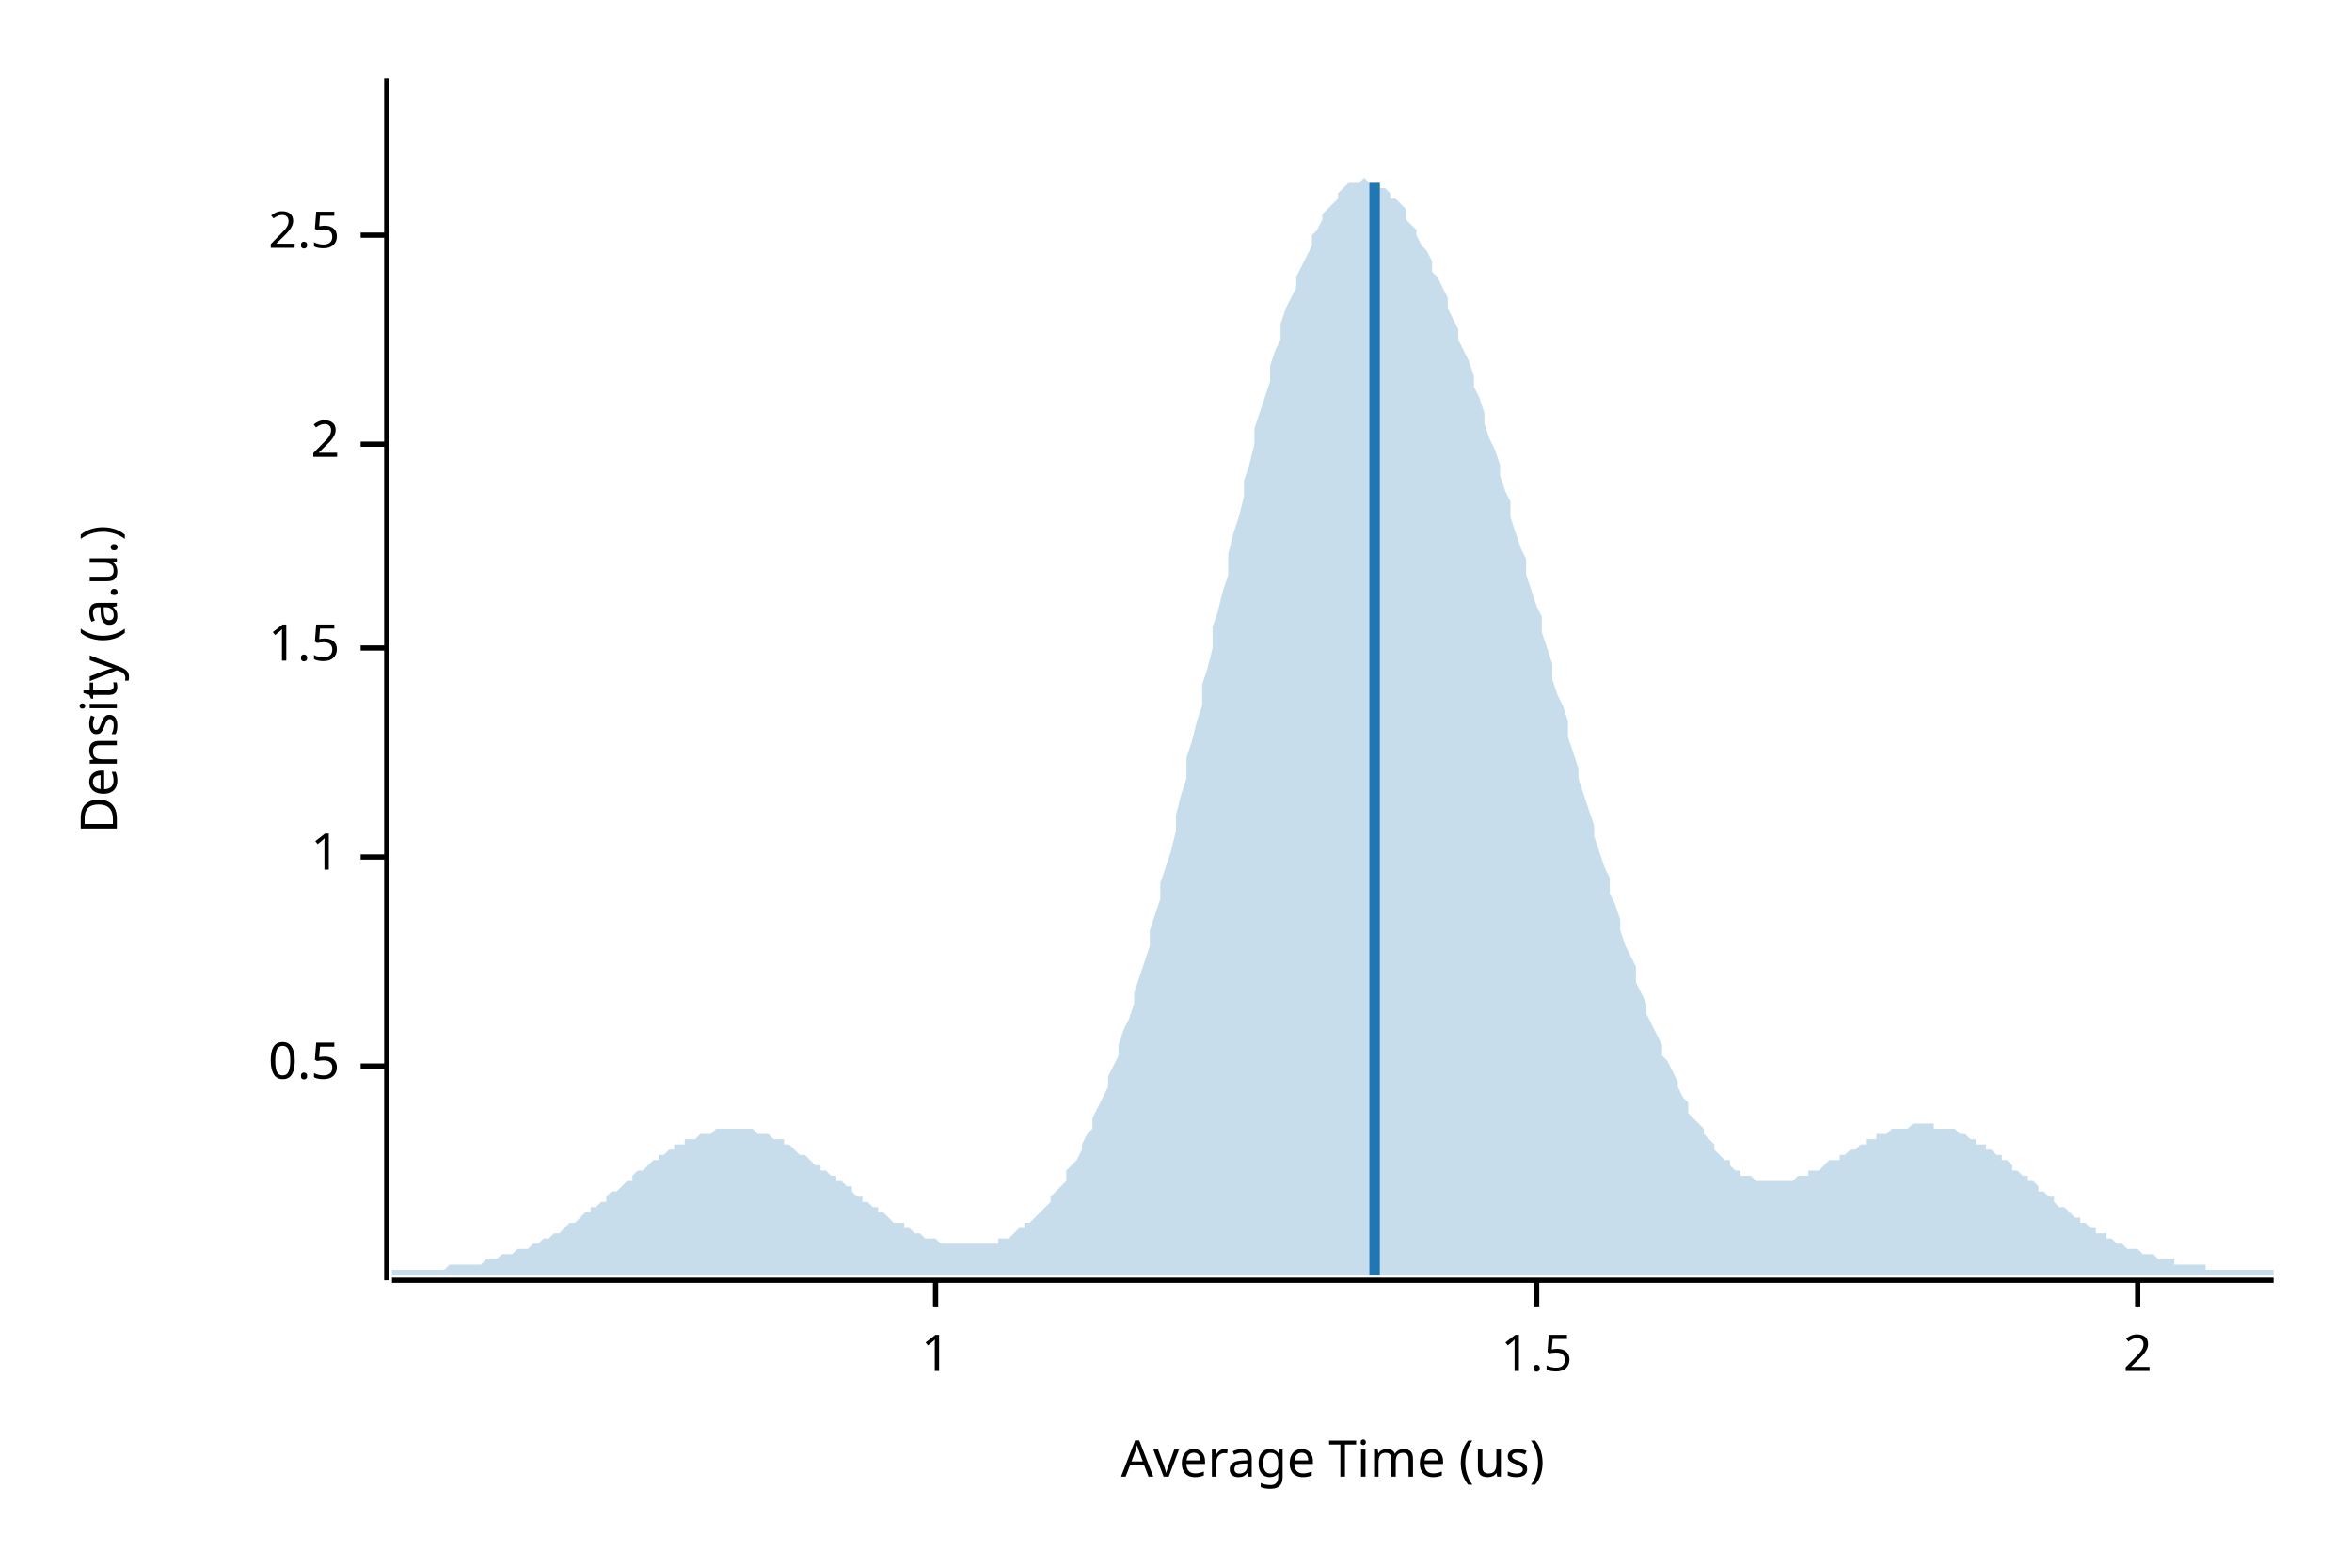
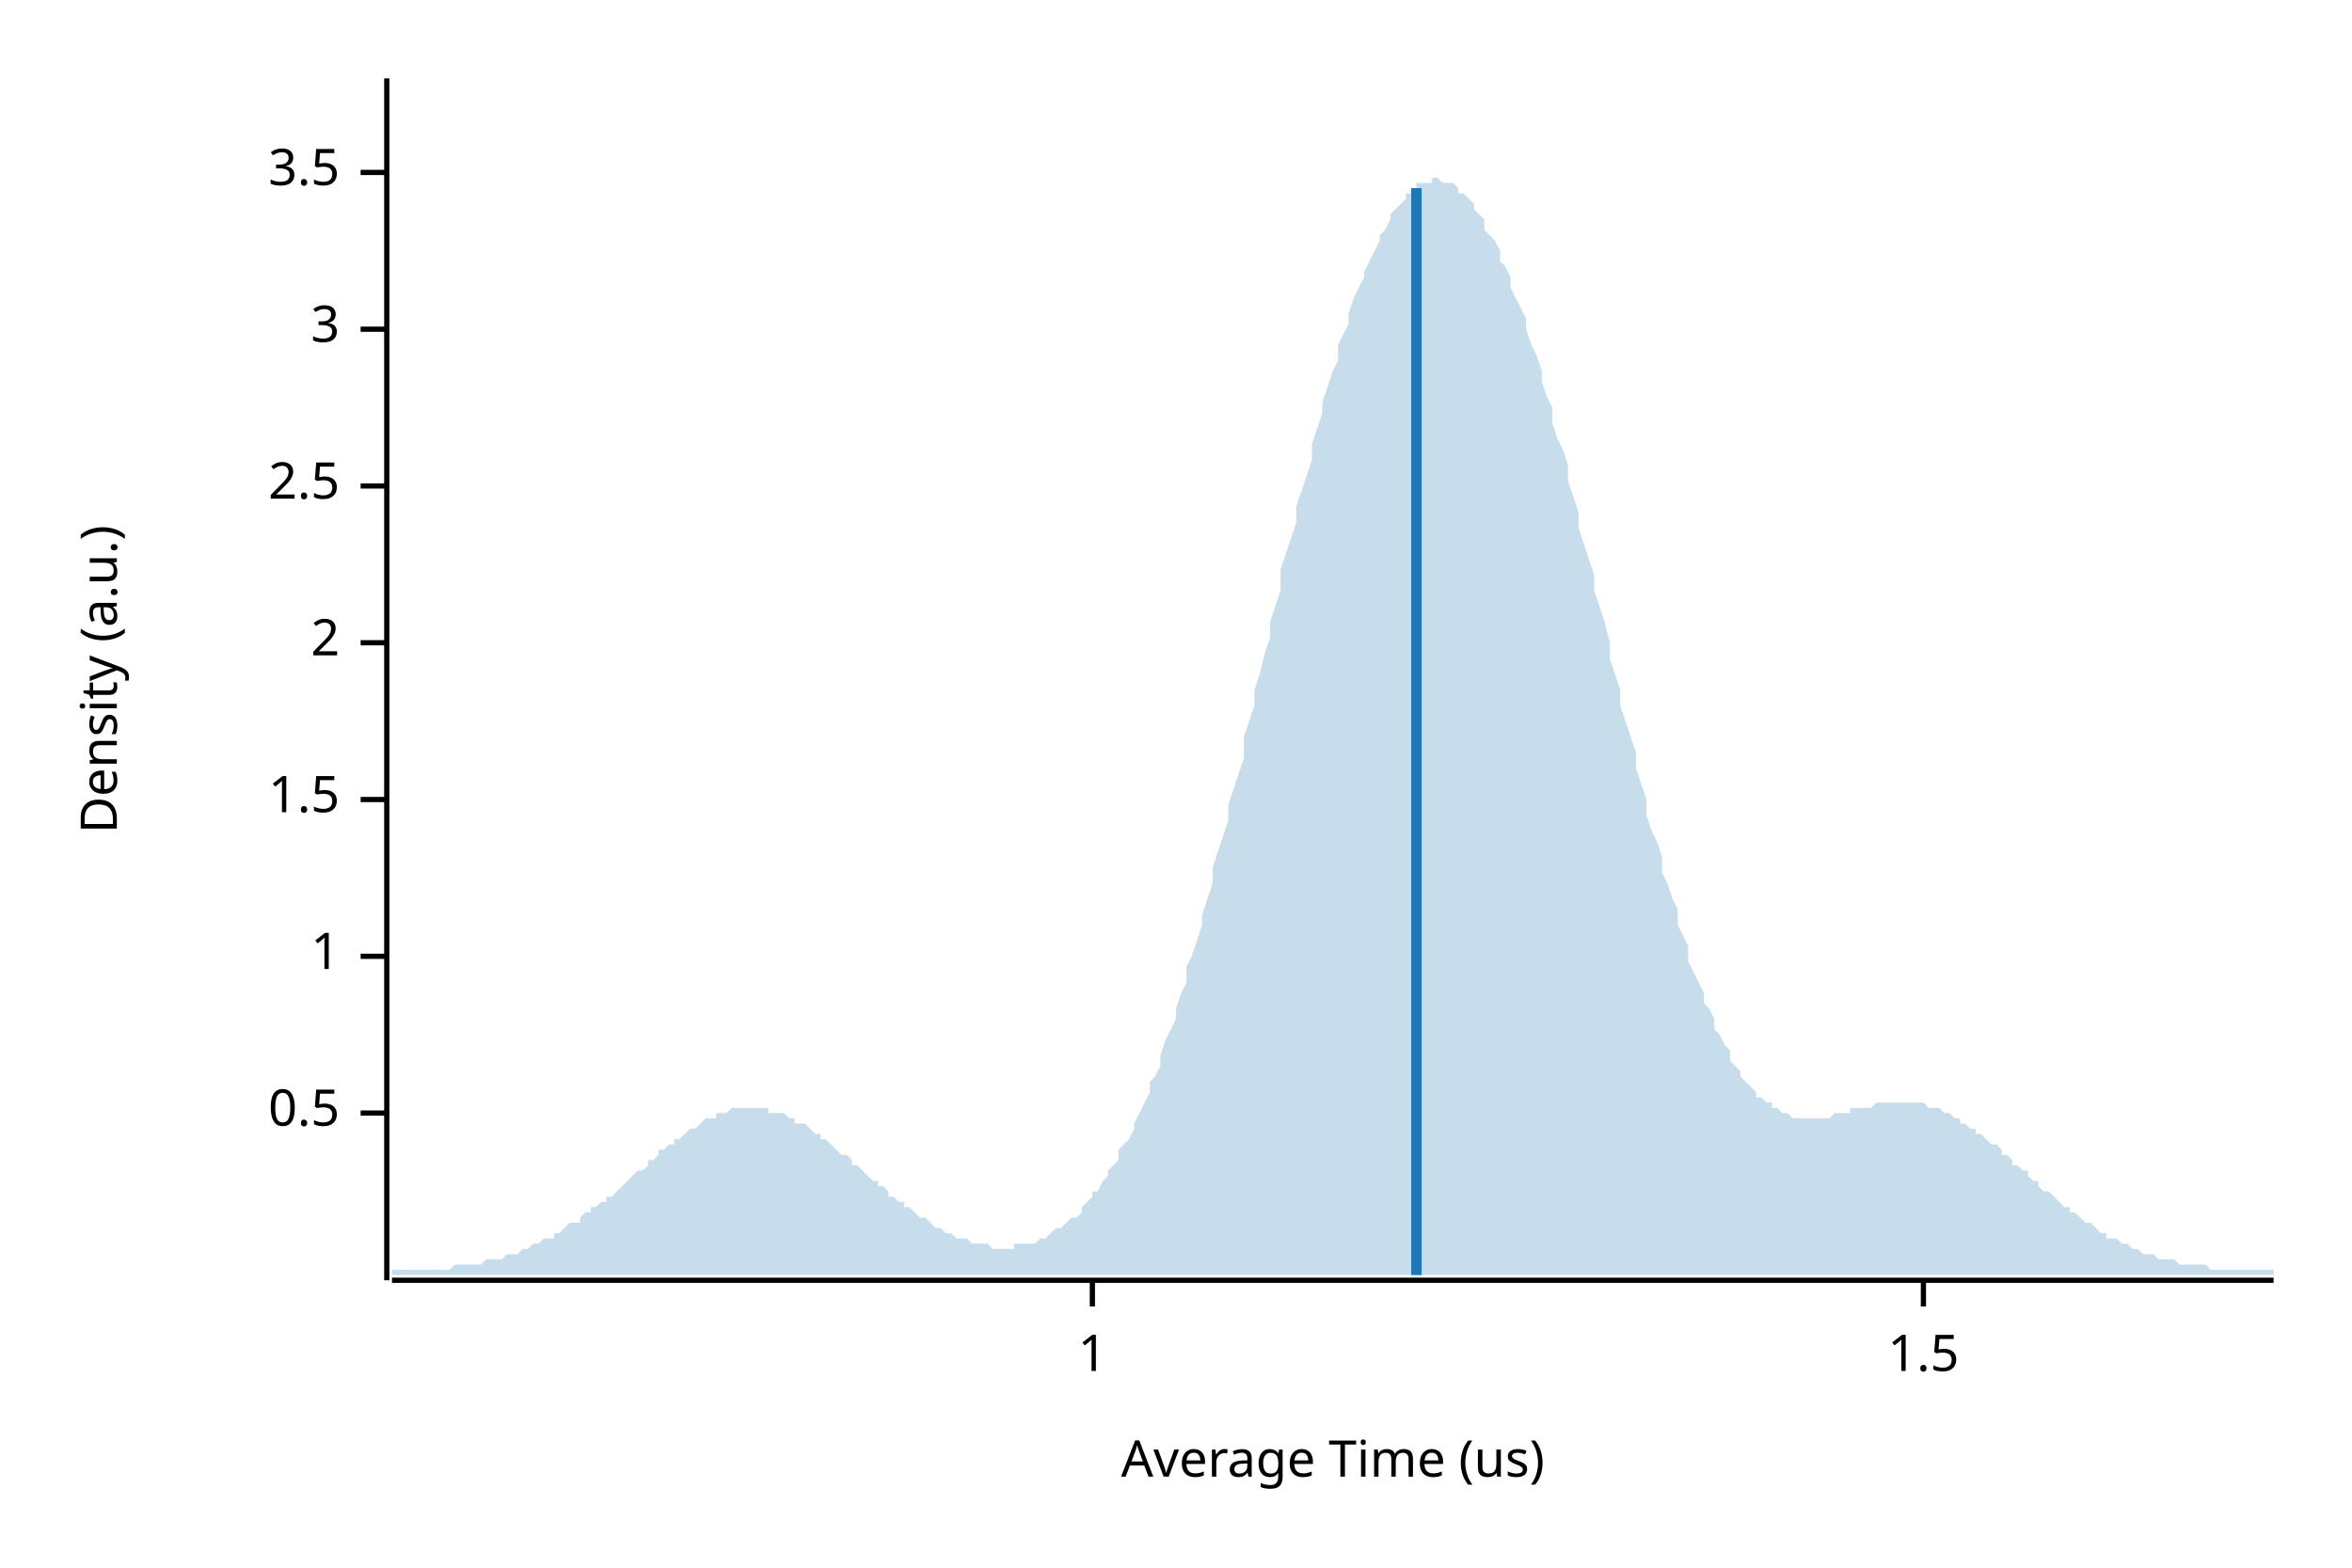
<svg xmlns="http://www.w3.org/2000/svg" width="450" height="300" viewBox="0 0 450 300">
  <text x="15" y="130" dy="0.76em" text-anchor="middle" font-family="sans-serif" font-size="9.677" opacity="1" fill="#000000" transform="rotate(270, 15, 130)">
Density (a.u.)
</text>
  <text x="255" y="285" dy="-0.5ex" text-anchor="middle" font-family="sans-serif" font-size="9.677" opacity="1" fill="#000000">
Average Time (us)
</text>
  <polyline fill="none" opacity="1" stroke="#000000" stroke-width="1" points="74,15 74,245 " />
-   <text x="65" y="204" dy="0.5ex" text-anchor="end" font-family="sans-serif" font-size="9.677" opacity="1" fill="#000000">
+   <text x="65" y="213" dy="0.5ex" text-anchor="end" font-family="sans-serif" font-size="9.677" opacity="1" fill="#000000">
0.5
</text>
-   <polyline fill="none" opacity="1" stroke="#000000" stroke-width="1" points="69,204 74,204 " />
-   <text x="65" y="164" dy="0.5ex" text-anchor="end" font-family="sans-serif" font-size="9.677" opacity="1" fill="#000000">
+   <polyline fill="none" opacity="1" stroke="#000000" stroke-width="1" points="69,213 74,213 " />
+   <text x="65" y="183" dy="0.5ex" text-anchor="end" font-family="sans-serif" font-size="9.677" opacity="1" fill="#000000">
1
</text>
-   <polyline fill="none" opacity="1" stroke="#000000" stroke-width="1" points="69,164 74,164 " />
-   <text x="65" y="124" dy="0.5ex" text-anchor="end" font-family="sans-serif" font-size="9.677" opacity="1" fill="#000000">
+   <polyline fill="none" opacity="1" stroke="#000000" stroke-width="1" points="69,183 74,183 " />
+   <text x="65" y="153" dy="0.5ex" text-anchor="end" font-family="sans-serif" font-size="9.677" opacity="1" fill="#000000">
1.5
</text>
-   <polyline fill="none" opacity="1" stroke="#000000" stroke-width="1" points="69,124 74,124 " />
-   <text x="65" y="85" dy="0.5ex" text-anchor="end" font-family="sans-serif" font-size="9.677" opacity="1" fill="#000000">
+   <polyline fill="none" opacity="1" stroke="#000000" stroke-width="1" points="69,153 74,153 " />
+   <text x="65" y="123" dy="0.5ex" text-anchor="end" font-family="sans-serif" font-size="9.677" opacity="1" fill="#000000">
2
</text>
-   <polyline fill="none" opacity="1" stroke="#000000" stroke-width="1" points="69,85 74,85 " />
-   <text x="65" y="45" dy="0.5ex" text-anchor="end" font-family="sans-serif" font-size="9.677" opacity="1" fill="#000000">
+   <polyline fill="none" opacity="1" stroke="#000000" stroke-width="1" points="69,123 74,123 " />
+   <text x="65" y="93" dy="0.5ex" text-anchor="end" font-family="sans-serif" font-size="9.677" opacity="1" fill="#000000">
2.5
</text>
-   <polyline fill="none" opacity="1" stroke="#000000" stroke-width="1" points="69,45 74,45 " />
+   <polyline fill="none" opacity="1" stroke="#000000" stroke-width="1" points="69,93 74,93 " />
+   <text x="65" y="63" dy="0.5ex" text-anchor="end" font-family="sans-serif" font-size="9.677" opacity="1" fill="#000000">
+ 3
+ </text>
+   <polyline fill="none" opacity="1" stroke="#000000" stroke-width="1" points="69,63 74,63 " />
+   <text x="65" y="33" dy="0.5ex" text-anchor="end" font-family="sans-serif" font-size="9.677" opacity="1" fill="#000000">
+ 3.5
+ </text>
+   <polyline fill="none" opacity="1" stroke="#000000" stroke-width="1" points="69,33 74,33 " />
  <polyline fill="none" opacity="1" stroke="#000000" stroke-width="1" points="75,245 435,245 " />
-   <text x="179" y="255" dy="0.76em" text-anchor="middle" font-family="sans-serif" font-size="9.677" opacity="1" fill="#000000">
+   <text x="209" y="255" dy="0.76em" text-anchor="middle" font-family="sans-serif" font-size="9.677" opacity="1" fill="#000000">
1
</text>
-   <polyline fill="none" opacity="1" stroke="#000000" stroke-width="1" points="179,245 179,250 " />
-   <text x="294" y="255" dy="0.76em" text-anchor="middle" font-family="sans-serif" font-size="9.677" opacity="1" fill="#000000">
+   <polyline fill="none" opacity="1" stroke="#000000" stroke-width="1" points="209,245 209,250 " />
+   <text x="368" y="255" dy="0.76em" text-anchor="middle" font-family="sans-serif" font-size="9.677" opacity="1" fill="#000000">
1.5
</text>
-   <polyline fill="none" opacity="1" stroke="#000000" stroke-width="1" points="294,245 294,250 " />
-   <text x="409" y="255" dy="0.76em" text-anchor="middle" font-family="sans-serif" font-size="9.677" opacity="1" fill="#000000">
- 2
- </text>
-   <polyline fill="none" opacity="1" stroke="#000000" stroke-width="1" points="409,245 409,250 " />
-   <polygon opacity="0.25" fill="#1F78B4" points="75,243 75,243 76,243 77,243 77,243 78,243 79,243 80,243 80,243 81,243 82,243 82,243 83,243 84,243 85,243 85,243 86,242 87,242 87,242 88,242 89,242 90,242 90,242 91,242 92,242 93,241 93,241 94,241 95,241 95,241 96,240 97,240 98,240 98,240 99,239 100,239 100,239 101,239 102,238 103,238 103,238 104,237 105,237 106,236 106,236 107,236 108,235 108,235 109,234 110,234 111,233 111,233 112,232 113,232 113,231 114,231 115,230 116,230 116,229 117,228 118,228 119,227 119,227 120,226 121,226 121,225 122,224 123,224 124,223 124,223 125,222 126,222 126,221 127,221 128,220 129,220 129,219 130,219 131,219 131,218 132,218 133,218 134,217 134,217 135,217 136,217 137,216 137,216 138,216 139,216 139,216 140,216 141,216 142,216 142,216 143,216 144,216 144,216 145,217 146,217 147,217 147,217 148,218 149,218 150,218 150,219 151,219 152,220 152,220 153,221 154,221 155,222 155,222 156,223 157,223 157,224 158,224 159,225 160,225 160,226 161,226 162,227 163,227 163,228 164,229 165,229 165,230 166,230 167,231 168,231 168,232 169,232 170,233 170,233 171,234 172,234 173,234 173,235 174,235 175,236 176,236 176,236 177,237 178,237 178,237 179,237 180,238 181,238 181,238 182,238 183,238 183,238 184,238 185,238 186,238 186,238 187,238 188,238 188,238 189,238 190,238 191,238 191,237 192,237 193,237 194,236 194,236 195,235 196,235 196,234 197,234 198,233 199,232 199,232 200,231 201,230 201,229 202,228 203,227 204,226 204,224 205,223 206,222 207,220 207,219 208,217 209,216 209,214 210,212 211,210 212,208 212,206 213,204 214,202 214,200 215,197 216,195 217,192 217,190 218,187 219,184 220,181 220,178 221,175 222,172 222,169 223,166 224,163 225,159 225,156 226,152 227,149 227,145 228,142 229,138 230,135 230,131 231,128 232,124 232,120 233,117 234,113 235,110 235,106 236,102 237,99 238,95 238,92 239,89 240,85 240,82 241,79 242,76 243,73 243,70 244,67 245,65 245,62 246,59 247,57 248,55 248,53 249,51 250,49 251,47 251,45 252,44 253,42 253,41 254,40 255,39 256,38 256,37 257,36 258,35 258,35 259,35 260,35 261,34 261,34 262,35 263,35 264,35 264,36 265,36 266,37 266,38 267,38 268,39 269,40 269,42 270,43 271,44 271,45 272,47 273,48 274,50 274,52 275,53 276,55 277,57 277,59 278,61 279,63 279,65 280,67 281,69 282,72 282,74 283,76 284,79 284,81 285,84 286,86 287,89 287,91 288,94 289,96 289,99 290,102 291,105 292,107 292,110 293,113 294,116 295,118 295,121 296,124 297,127 297,130 298,133 299,135 300,138 300,141 301,144 302,147 302,149 303,152 304,155 305,158 305,160 306,163 307,166 308,168 308,171 309,173 310,176 310,178 311,181 312,183 313,185 313,188 314,190 315,192 315,194 316,196 317,198 318,200 318,202 319,203 320,205 321,207 321,208 322,210 323,211 323,213 324,214 325,215 326,216 326,217 327,218 328,219 328,220 329,221 330,222 331,222 331,223 332,224 333,224 333,225 334,225 335,225 336,226 336,226 337,226 338,226 339,226 339,226 340,226 341,226 341,226 342,226 343,226 344,225 344,225 345,225 346,225 346,224 347,224 348,224 349,223 349,223 350,222 351,222 352,222 352,221 353,221 354,220 354,220 355,220 356,219 357,219 357,218 358,218 359,218 359,217 360,217 361,217 362,216 362,216 363,216 364,216 365,216 365,216 366,215 367,215 367,215 368,215 369,215 370,215 370,216 371,216 372,216 372,216 373,216 374,216 375,217 375,217 376,217 377,218 378,218 378,219 379,219 380,219 380,220 381,220 382,221 383,221 383,222 384,222 385,223 385,224 386,224 387,225 388,225 388,226 389,226 390,227 390,228 391,228 392,229 393,229 393,230 394,231 395,231 396,232 396,232 397,233 398,233 398,234 399,234 400,235 401,235 401,236 402,236 403,236 403,237 404,237 405,238 406,238 406,238 407,239 408,239 409,239 409,239 410,240 411,240 411,240 412,240 413,241 414,241 414,241 415,241 416,241 416,242 417,242 418,242 419,242 419,242 420,242 421,242 422,242 422,243 423,243 424,243 424,243 425,243 426,243 427,243 427,243 428,243 429,243 429,243 430,243 431,243 432,243 432,243 433,243 434,243 435,243 435,244 75,244 " />
-   <polyline fill="none" opacity="1" stroke="#1F78B4" stroke-width="2" points="263,244 263,35 " />
+   <polyline fill="none" opacity="1" stroke="#000000" stroke-width="1" points="368,245 368,250 " />
+   <polygon opacity="0.25" fill="#1F78B4" points="75,243 75,243 76,243 77,243 77,243 78,243 79,243 80,243 80,243 81,243 82,243 82,243 83,243 84,243 85,243 85,243 86,243 87,242 87,242 88,242 89,242 90,242 90,242 91,242 92,242 93,241 93,241 94,241 95,241 95,241 96,241 97,240 98,240 98,240 99,240 100,239 100,239 101,239 102,238 103,238 103,238 104,237 105,237 106,237 106,236 107,236 108,235 108,235 109,234 110,234 111,234 111,233 112,232 113,232 113,231 114,231 115,230 116,230 116,229 117,229 118,228 119,227 119,227 120,226 121,225 121,225 122,224 123,224 124,223 124,222 125,222 126,221 126,220 127,220 128,219 129,219 129,218 130,218 131,217 131,217 132,216 133,216 134,215 134,215 135,214 136,214 137,214 137,213 138,213 139,213 139,213 140,212 141,212 142,212 142,212 143,212 144,212 144,212 145,212 146,212 147,212 147,213 148,213 149,213 150,213 150,213 151,214 152,214 152,215 153,215 154,215 155,216 155,216 156,217 157,217 157,218 158,218 159,219 160,220 160,220 161,221 162,221 163,222 163,223 164,223 165,224 165,224 166,225 167,226 168,226 168,227 169,227 170,228 170,229 171,229 172,230 173,230 173,231 174,231 175,232 176,233 176,233 177,233 178,234 178,234 179,235 180,235 181,236 181,236 182,236 183,237 183,237 184,237 185,237 186,238 186,238 187,238 188,238 188,238 189,238 190,239 191,239 191,239 192,239 193,239 194,239 194,238 195,238 196,238 196,238 197,238 198,238 199,237 199,237 200,237 201,236 201,236 202,235 203,235 204,234 204,234 205,233 206,233 207,232 207,231 208,230 209,229 209,228 210,228 211,226 212,225 212,224 213,223 214,222 214,220 215,219 216,218 217,216 217,215 218,213 219,211 220,209 220,207 221,206 222,204 222,202 223,199 224,197 225,195 225,193 226,190 227,188 227,185 228,183 229,180 230,177 230,175 231,172 232,169 232,166 233,163 234,160 235,157 235,154 236,151 237,148 238,145 238,141 239,138 240,135 240,132 241,129 242,125 243,122 243,119 244,116 245,113 245,109 246,106 247,103 248,100 248,97 249,94 250,91 251,88 251,85 252,82 253,79 253,77 254,74 255,71 256,69 256,66 257,64 258,62 258,60 259,57 260,55 261,53 261,52 262,50 263,48 264,46 264,45 265,44 266,42 266,41 267,40 268,39 269,38 269,37 270,37 271,36 271,35 272,35 273,35 274,35 274,34 275,34 276,35 277,35 277,35 278,35 279,36 279,37 280,37 281,38 282,39 282,40 283,41 284,42 284,44 285,45 286,46 287,48 287,50 288,51 289,53 289,55 290,57 291,59 292,61 292,63 293,66 294,68 295,71 295,73 296,76 297,78 297,81 298,84 299,86 300,89 300,92 301,95 302,98 302,101 303,104 304,107 305,110 305,113 306,116 307,119 308,123 308,126 309,129 310,132 310,135 311,138 312,141 313,144 313,147 314,150 315,153 315,156 316,159 317,161 318,164 318,167 319,169 320,172 321,174 321,177 322,179 323,181 323,184 324,186 325,188 326,190 326,192 327,193 328,195 328,197 329,198 330,200 331,201 331,203 332,204 333,205 333,206 334,207 335,208 336,209 336,210 337,210 338,211 339,211 339,212 340,212 341,213 341,213 342,213 343,214 344,214 344,214 345,214 346,214 346,214 347,214 348,214 349,214 349,214 350,214 351,213 352,213 352,213 353,213 354,213 354,212 355,212 356,212 357,212 357,212 358,212 359,211 359,211 360,211 361,211 362,211 362,211 363,211 364,211 365,211 365,211 366,211 367,211 367,211 368,211 369,212 370,212 370,212 371,212 372,213 372,213 373,213 374,214 375,214 375,215 376,215 377,216 378,216 378,217 379,217 380,218 380,218 381,219 382,219 383,220 383,221 384,221 385,222 385,223 386,223 387,224 388,224 388,225 389,226 390,226 390,227 391,228 392,228 393,229 393,229 394,230 395,231 396,231 396,232 397,232 398,233 398,233 399,234 400,234 401,235 401,235 402,236 403,236 403,237 404,237 405,237 406,238 406,238 407,238 408,239 409,239 409,239 410,240 411,240 411,240 412,240 413,241 414,241 414,241 415,241 416,241 416,241 417,242 418,242 419,242 419,242 420,242 421,242 422,242 422,242 423,243 424,243 424,243 425,243 426,243 427,243 427,243 428,243 429,243 429,243 430,243 431,243 432,243 432,243 433,243 434,243 435,243 435,244 75,244 " />
+   <polyline fill="none" opacity="1" stroke="#1F78B4" stroke-width="2" points="271,244 271,36 " />
</svg>
